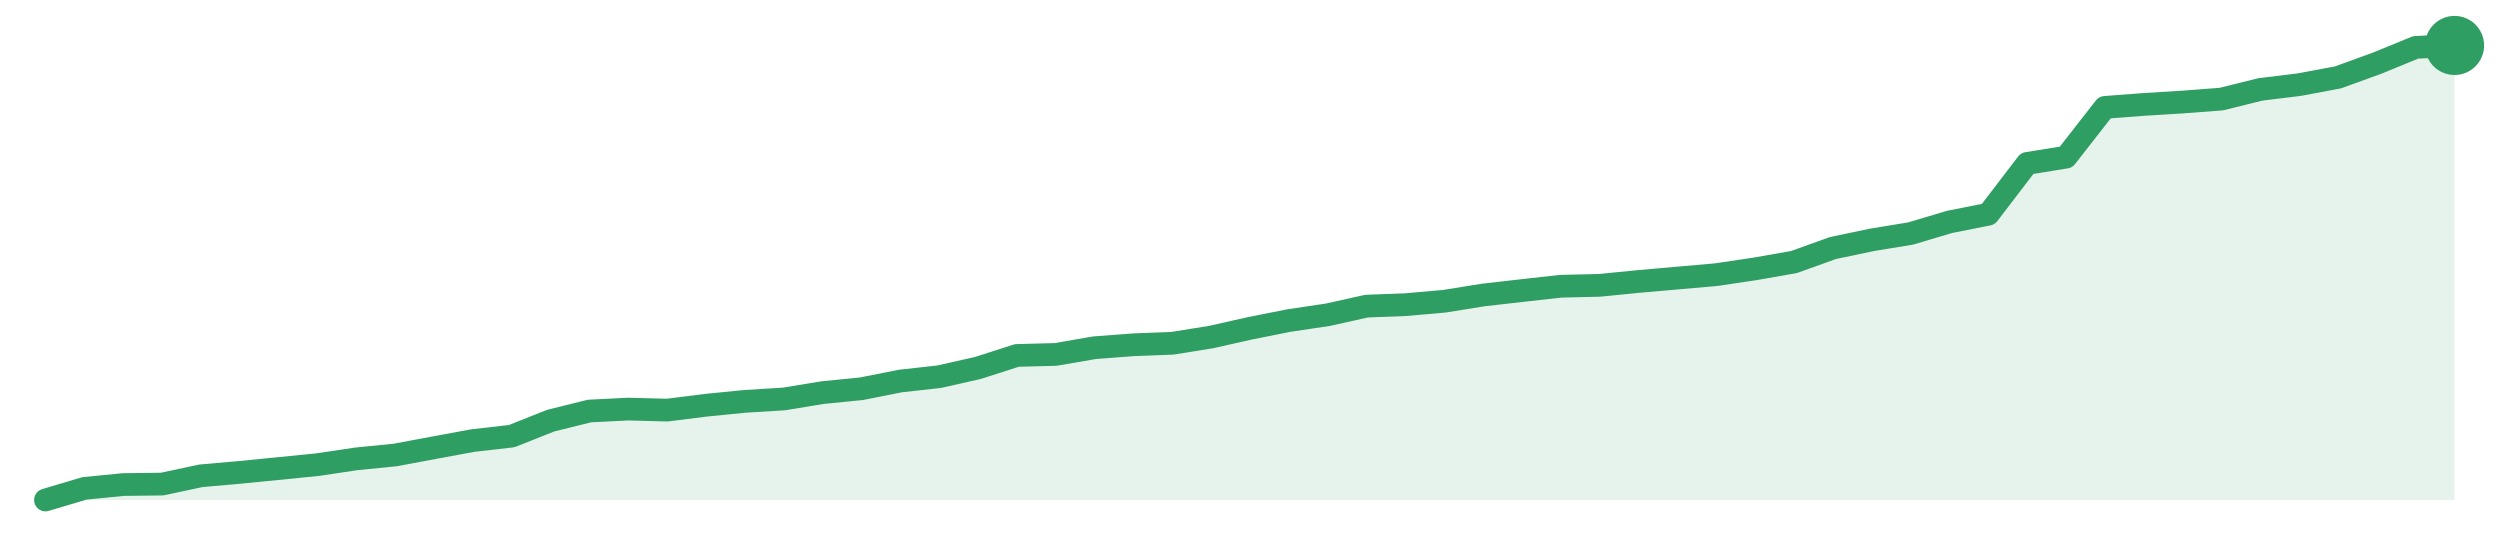
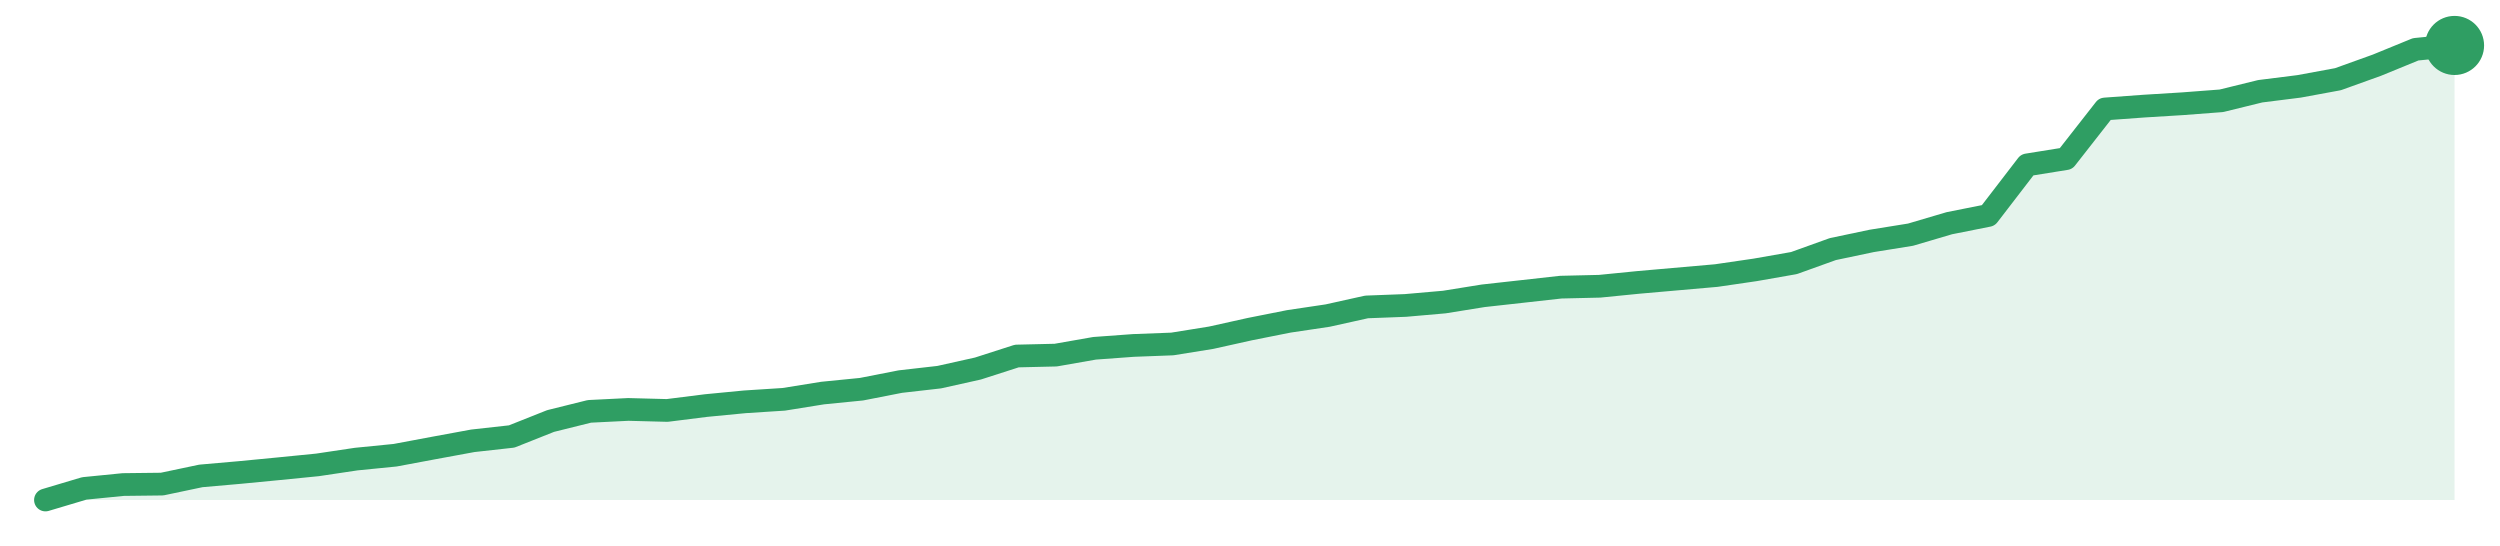
<svg xmlns="http://www.w3.org/2000/svg" width="220" height="48" viewBox="0 0 220 48" role="img" aria-label="trend">
-   <path d="M4.0,44.0 L4.0,44.0 L7.42,42.98 L10.84,42.64 L14.26,42.6 L17.68,41.87 L21.1,41.57 L24.52,41.23 L27.94,40.89 L31.35,40.38 L34.77,40.04 L38.19,39.4 L41.61,38.77 L45.03,38.38 L48.45,37.02 L51.87,36.17 L55.29,36.0 L58.71,36.09 L62.13,35.66 L65.55,35.32 L68.97,35.11 L72.39,34.55 L75.81,34.21 L79.23,33.53 L82.65,33.15 L86.06,32.38 L89.48,31.28 L92.9,31.19 L96.32,30.6 L99.74,30.34 L103.16,30.21 L106.58,29.66 L110.0,28.89 L113.42,28.21 L116.84,27.7 L120.26,26.94 L123.68,26.81 L127.1,26.51 L130.52,25.96 L133.94,25.57 L137.35,25.19 L140.77,25.11 L144.19,24.77 L147.61,24.47 L151.03,24.17 L154.45,23.66 L157.87,23.06 L161.29,21.83 L164.71,21.11 L168.13,20.55 L171.55,19.53 L174.97,18.85 L178.39,14.38 L181.81,13.83 L185.23,9.45 L188.65,9.19 L192.06,8.98 L195.48,8.72 L198.9,7.87 L202.32,7.45 L205.74,6.81 L209.16,5.57 L212.58,4.17 L216.0,4.0 L216.0,44.0 Z" fill="#2f9e631f" />
-   <path d="M4.0,44.0 L7.42,42.98 L10.84,42.64 L14.26,42.6 L17.68,41.87 L21.1,41.57 L24.52,41.23 L27.94,40.89 L31.35,40.38 L34.77,40.04 L38.19,39.4 L41.61,38.77 L45.03,38.38 L48.45,37.02 L51.87,36.17 L55.29,36.0 L58.71,36.09 L62.13,35.66 L65.55,35.32 L68.97,35.11 L72.39,34.55 L75.81,34.21 L79.23,33.53 L82.65,33.15 L86.06,32.38 L89.48,31.28 L92.9,31.19 L96.32,30.6 L99.74,30.34 L103.16,30.21 L106.58,29.66 L110.0,28.89 L113.42,28.21 L116.84,27.7 L120.26,26.94 L123.68,26.81 L127.1,26.51 L130.52,25.96 L133.94,25.57 L137.35,25.19 L140.77,25.11 L144.19,24.77 L147.61,24.47 L151.03,24.17 L154.45,23.66 L157.87,23.06 L161.29,21.83 L164.71,21.11 L168.13,20.55 L171.55,19.53 L174.97,18.85 L178.39,14.38 L181.81,13.83 L185.23,9.45 L188.65,9.19 L192.06,8.98 L195.48,8.72 L198.9,7.87 L202.32,7.45 L205.74,6.81 L209.16,5.57 L212.58,4.17 L216.0,4.0" fill="none" stroke="#2f9e63" stroke-width="2" stroke-linejoin="round" stroke-linecap="round" />
+   <path d="M4.0,44.0 L4.0,44.0 L7.42,42.98 L10.84,42.64 L14.26,42.6 L17.68,41.88 L21.1,41.58 L24.52,41.25 L27.94,40.91 L31.35,40.4 L34.77,40.06 L38.19,39.42 L41.61,38.79 L45.03,38.41 L48.45,37.05 L51.87,36.2 L55.29,36.03 L58.71,36.12 L62.13,35.69 L65.55,35.36 L68.97,35.14 L72.39,34.59 L75.81,34.25 L79.23,33.58 L82.65,33.19 L86.06,32.43 L89.48,31.33 L92.9,31.25 L96.32,30.65 L99.74,30.4 L103.16,30.27 L106.58,29.72 L110.0,28.96 L113.42,28.28 L116.84,27.77 L120.26,27.01 L123.68,26.88 L127.1,26.58 L130.52,26.03 L133.94,25.65 L137.35,25.27 L140.77,25.19 L144.19,24.85 L147.61,24.55 L151.03,24.25 L154.45,23.75 L157.87,23.15 L161.29,21.92 L164.71,21.2 L168.13,20.65 L171.55,19.64 L174.97,18.96 L178.39,14.51 L181.81,13.96 L185.23,9.59 L188.65,9.34 L192.06,9.13 L195.48,8.87 L198.9,8.03 L202.32,7.6 L205.74,6.97 L209.16,5.74 L212.58,4.34 L216.0,4.0 L216.0,44.0 Z" fill="#2f9e631f" />
+   <path d="M4.0,44.0 L7.42,42.98 L10.84,42.64 L14.26,42.6 L17.68,41.88 L21.1,41.58 L24.52,41.25 L27.94,40.91 L31.35,40.4 L34.77,40.06 L38.19,39.42 L41.61,38.79 L45.03,38.41 L48.45,37.05 L51.87,36.2 L55.29,36.03 L58.71,36.12 L62.13,35.69 L65.55,35.36 L68.97,35.14 L72.39,34.59 L75.81,34.25 L79.23,33.58 L82.65,33.19 L86.06,32.43 L89.48,31.33 L92.9,31.25 L96.32,30.65 L99.74,30.4 L103.16,30.27 L106.58,29.72 L110.0,28.96 L113.42,28.28 L116.84,27.77 L120.26,27.01 L123.68,26.88 L127.1,26.58 L130.52,26.03 L133.94,25.65 L137.35,25.27 L140.77,25.19 L144.19,24.85 L147.61,24.55 L151.03,24.25 L154.45,23.75 L157.87,23.15 L161.29,21.92 L164.71,21.2 L168.13,20.65 L171.55,19.64 L174.97,18.96 L178.39,14.51 L181.81,13.96 L185.23,9.59 L188.65,9.34 L192.06,9.13 L195.48,8.87 L198.9,8.03 L202.32,7.6 L205.74,6.97 L209.16,5.74 L212.58,4.34 L216.0,4.0" fill="none" stroke="#2f9e63" stroke-width="2" stroke-linejoin="round" stroke-linecap="round" />
  <circle cx="216.0" cy="4.0" r="2.6" fill="#2f9e63" />
</svg>
